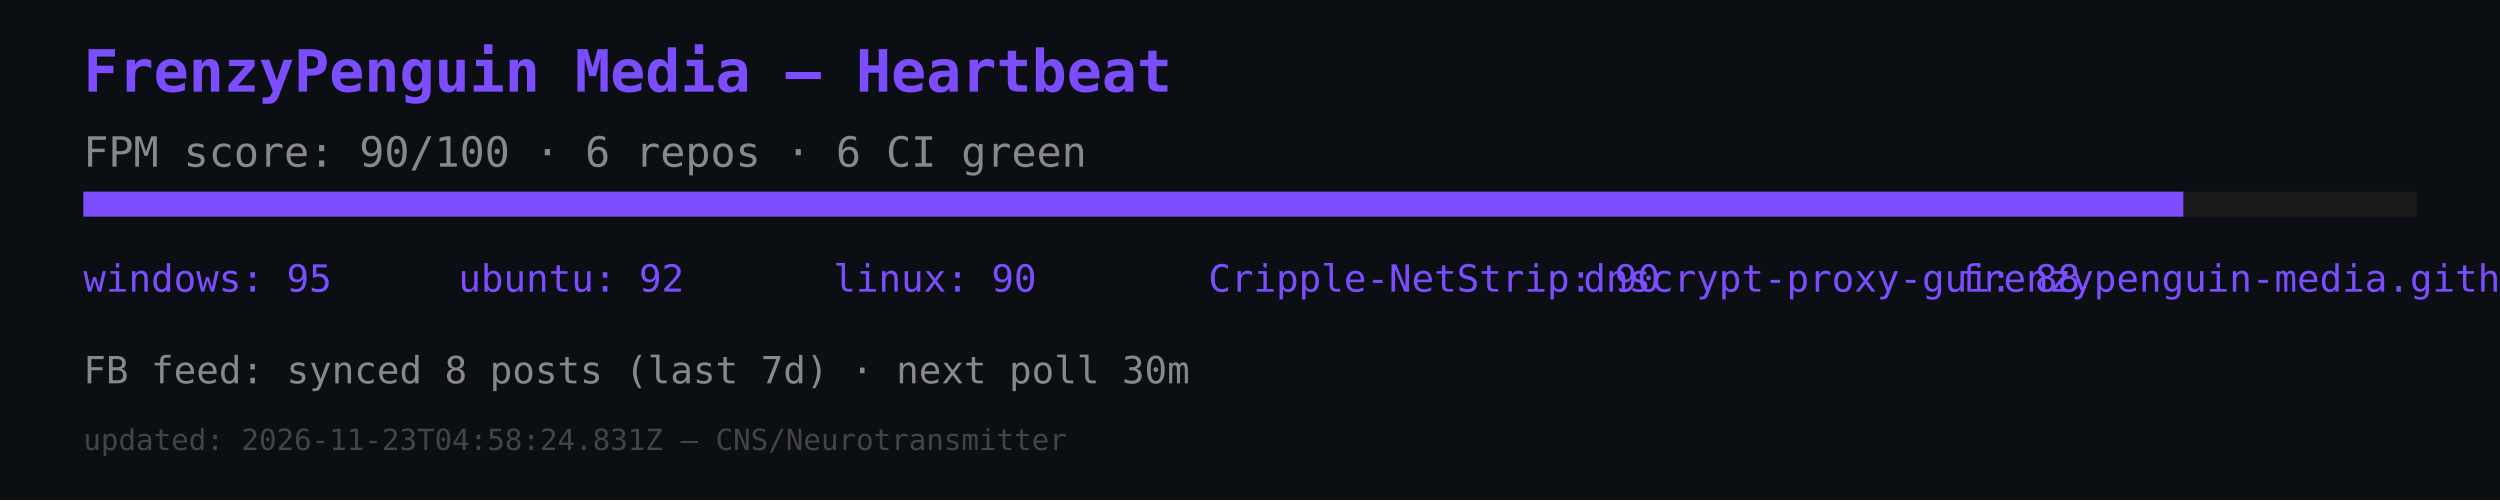
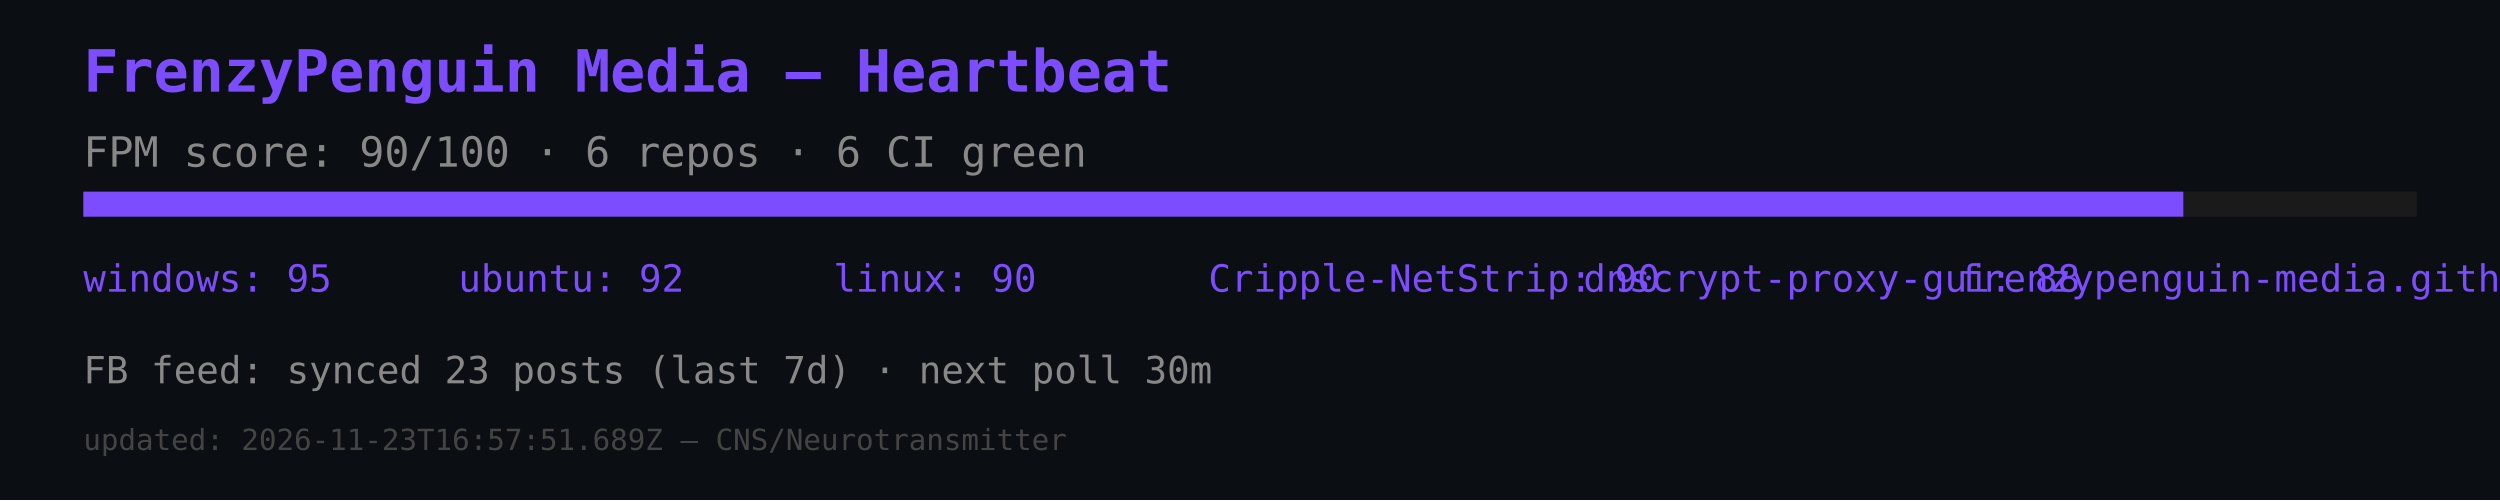
<svg xmlns="http://www.w3.org/2000/svg" width="600" height="120" viewBox="0 0 600 120">
  <rect width="600" height="120" fill="#0b0e12" />
  <text x="20" y="22" font-size="14" fill="#7c4dff" font-family="monospace" font-weight="bold">FrenzyPenguin Media — Heartbeat</text>
  <text x="20" y="40" font-size="10" fill="#888" font-family="monospace">FPM score: 90/100 · 6 repos · 6 CI green</text>
  <rect x="20" y="46" width="560" height="6" fill="#1a1a1a" />
  <rect x="20" y="46" width="504" height="6" fill="#7c4dff" />
  <text x="20" y="70" font-size="9" fill="#7c4dff" font-family="monospace">windows: 95</text>
  <text x="110" y="70" font-size="9" fill="#7c4dff" font-family="monospace">ubuntu: 92</text>
  <text x="200" y="70" font-size="9" fill="#7c4dff" font-family="monospace">linux: 90</text>
  <text x="290" y="70" font-size="9" fill="#7c4dff" font-family="monospace">Cripple-NetStrip: 90</text>
  <text x="380" y="70" font-size="9" fill="#7c4dff" font-family="monospace">dnscrypt-proxy-gui: 88</text>
  <text x="470" y="70" font-size="9" fill="#7c4dff" font-family="monospace">frenzypenguin-media.github.io: 87</text>
-   <text x="20" y="92" font-size="9" fill="#888" font-family="monospace">FB feed: synced 8 posts (last 7d) · next poll 30m</text>
-   <text x="20" y="108" font-size="7" fill="#444" font-family="monospace">updated: 2026-11-23T04:58:24.831Z — CNS/Neurotransmitter</text>
+   <text x="20" y="92" font-size="9" fill="#888" font-family="monospace">FB feed: synced 23 posts (last 7d) · next poll 30m</text>
+   <text x="20" y="108" font-size="7" fill="#444" font-family="monospace">updated: 2026-11-23T16:57:51.689Z — CNS/Neurotransmitter</text>
</svg>
